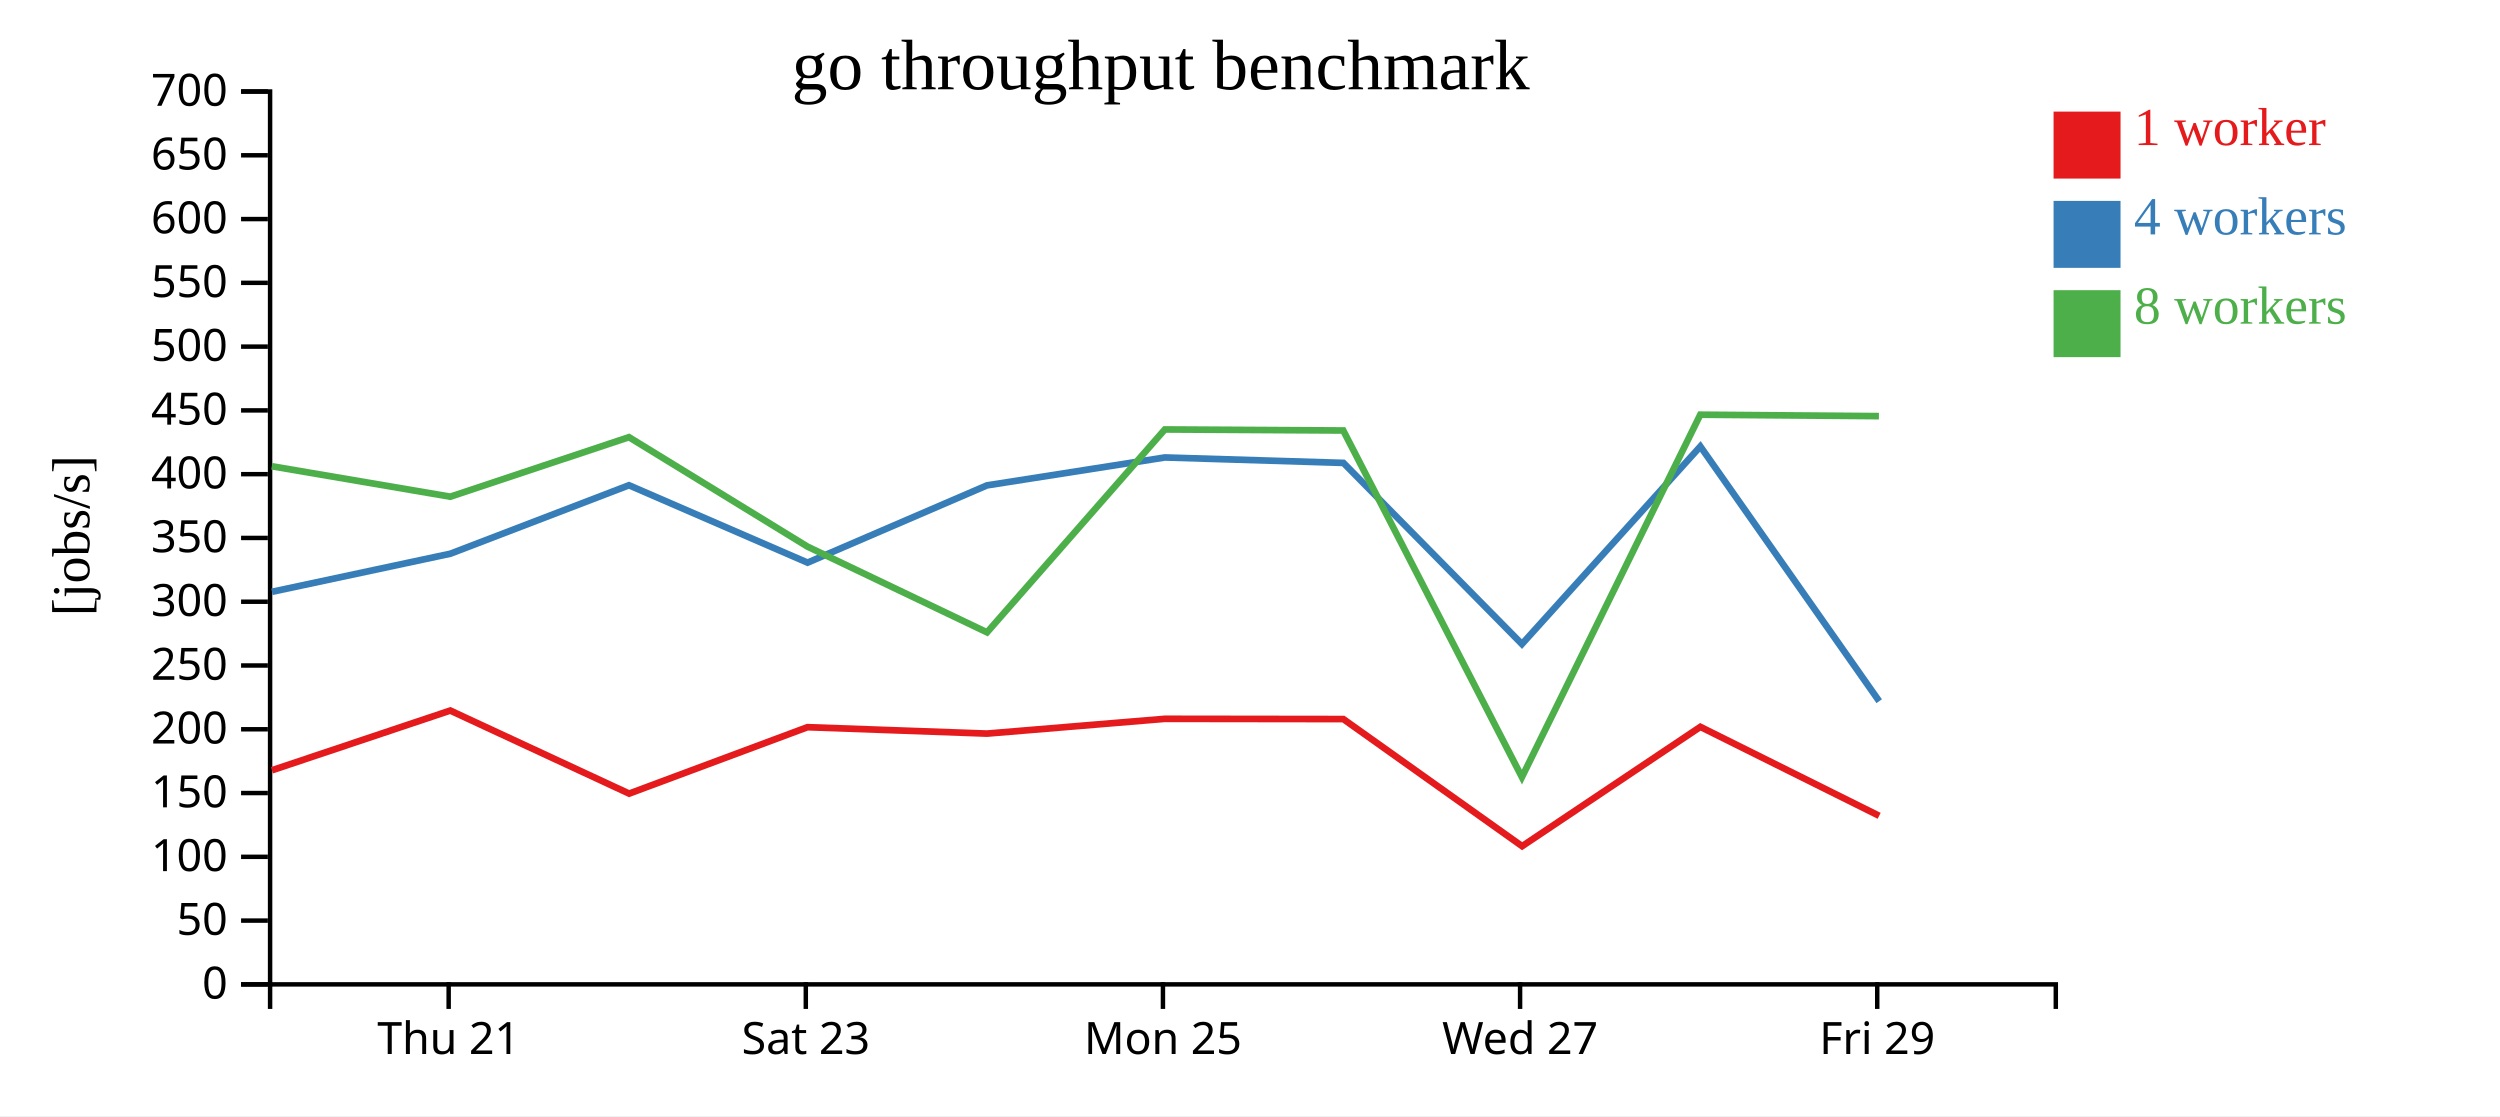
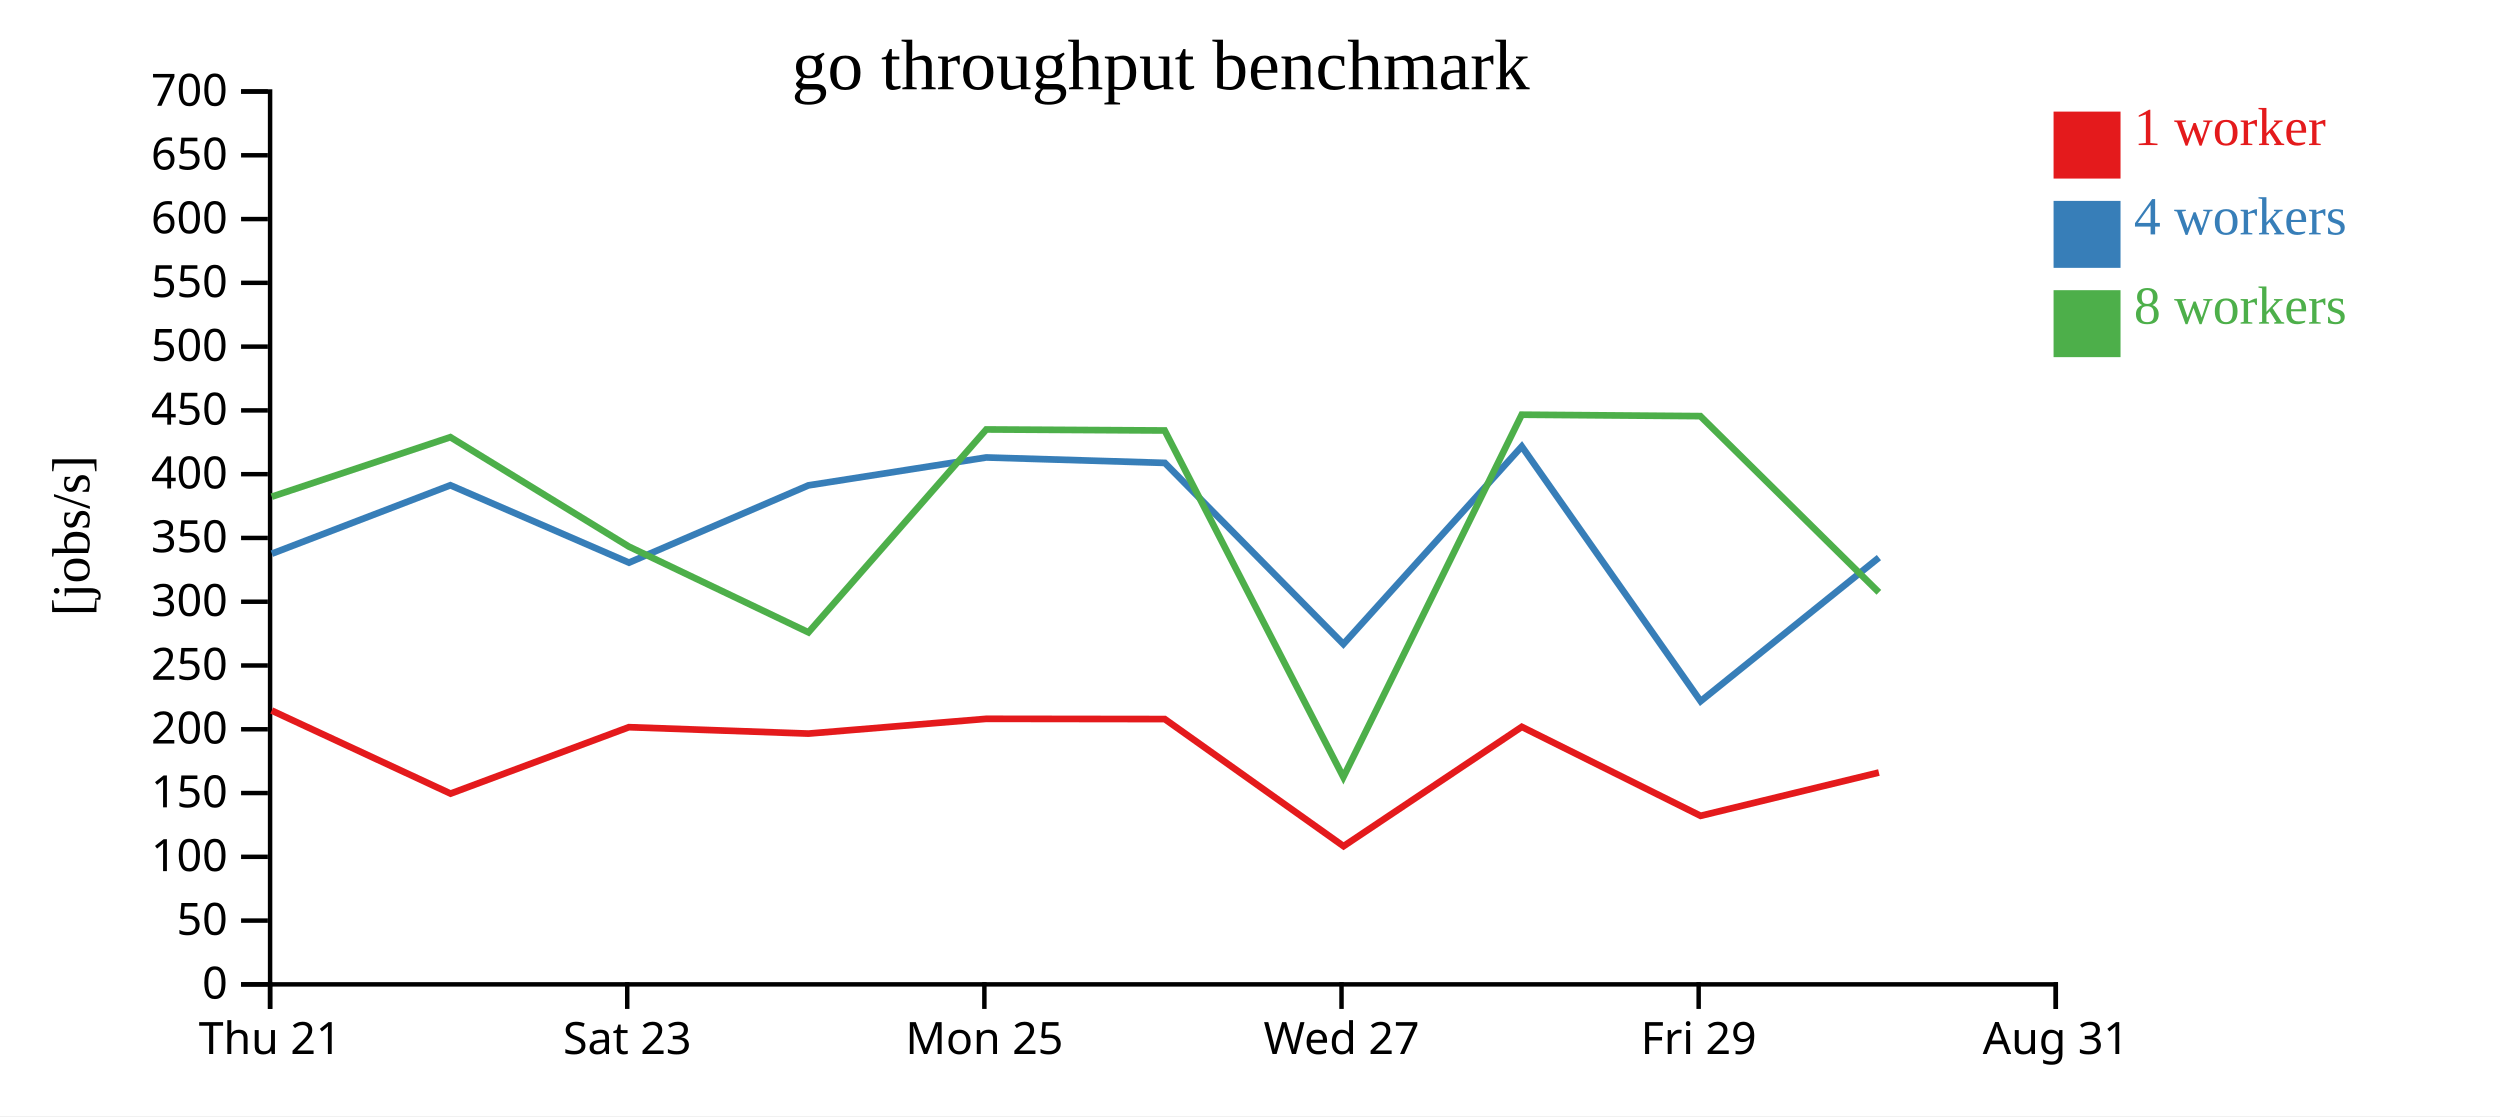
<svg xmlns="http://www.w3.org/2000/svg" width="560" height="250">
  <rect width="100%" height="100%" fill="white" />
  <g transform="translate(60,20)">
    <g transform="translate(0,200)" fill="none" font-size="10" font-family="sans-serif" text-anchor="middle">
      <path class="domain" stroke="currentColor" d="M0.5,6V0.5H400.5V6" />
-       <g class="tick" opacity="1" transform="translate(40.5,0)">
+       <g class="tick" opacity="1" transform="translate(0.5,0)">
        <line stroke="currentColor" y2="6" />
        <text fill="currentColor" y="9" dy="0.71em">Thu 21</text>
      </g>
-       <g class="tick" opacity="1" transform="translate(120.5,0)">
+       <g class="tick" opacity="1" transform="translate(80.5,0)">
        <line stroke="currentColor" y2="6" />
        <text fill="currentColor" y="9" dy="0.71em">Sat 23</text>
      </g>
-       <g class="tick" opacity="1" transform="translate(200.5,0)">
+       <g class="tick" opacity="1" transform="translate(160.5,0)">
        <line stroke="currentColor" y2="6" />
        <text fill="currentColor" y="9" dy="0.71em">Mon 25</text>
      </g>
-       <g class="tick" opacity="1" transform="translate(280.5,0)">
+       <g class="tick" opacity="1" transform="translate(240.5,0)">
        <line stroke="currentColor" y2="6" />
        <text fill="currentColor" y="9" dy="0.71em">Wed 27</text>
      </g>
-       <g class="tick" opacity="1" transform="translate(360.5,0)">
+       <g class="tick" opacity="1" transform="translate(320.5,0)">
        <line stroke="currentColor" y2="6" />
        <text fill="currentColor" y="9" dy="0.71em">Fri 29</text>
+       </g>
+       <g class="tick" opacity="1" transform="translate(400.5,0)">
+         <line stroke="currentColor" y2="6" />
+         <text fill="currentColor" y="9" dy="0.71em">Aug 31</text>
      </g>
    </g>
    <g fill="none" font-size="10" font-family="sans-serif" text-anchor="end">
      <path class="domain" stroke="currentColor" d="M-6,200.5H0.5V0.5H-6" />
      <g class="tick" opacity="1" transform="translate(0,200.5)">
        <line stroke="currentColor" x2="-6" />
        <text fill="currentColor" x="-9" dy="0.32em">0</text>
      </g>
      <g class="tick" opacity="1" transform="translate(0,186.2143)">
        <line stroke="currentColor" x2="-6" />
        <text fill="currentColor" x="-9" dy="0.32em">50</text>
      </g>
      <g class="tick" opacity="1" transform="translate(0,171.9286)">
        <line stroke="currentColor" x2="-6" />
        <text fill="currentColor" x="-9" dy="0.32em">100</text>
      </g>
      <g class="tick" opacity="1" transform="translate(0,157.6429)">
        <line stroke="currentColor" x2="-6" />
        <text fill="currentColor" x="-9" dy="0.32em">150</text>
      </g>
      <g class="tick" opacity="1" transform="translate(0,143.3571)">
        <line stroke="currentColor" x2="-6" />
        <text fill="currentColor" x="-9" dy="0.32em">200</text>
      </g>
      <g class="tick" opacity="1" transform="translate(0,129.0714)">
        <line stroke="currentColor" x2="-6" />
        <text fill="currentColor" x="-9" dy="0.32em">250</text>
      </g>
      <g class="tick" opacity="1" transform="translate(0,114.7857)">
        <line stroke="currentColor" x2="-6" />
        <text fill="currentColor" x="-9" dy="0.32em">300</text>
      </g>
      <g class="tick" opacity="1" transform="translate(0,100.5)">
        <line stroke="currentColor" x2="-6" />
        <text fill="currentColor" x="-9" dy="0.32em">350</text>
      </g>
      <g class="tick" opacity="1" transform="translate(0,86.21429)">
        <line stroke="currentColor" x2="-6" />
        <text fill="currentColor" x="-9" dy="0.32em">400</text>
      </g>
      <g class="tick" opacity="1" transform="translate(0,71.92857)">
        <line stroke="currentColor" x2="-6" />
        <text fill="currentColor" x="-9" dy="0.32em">450</text>
      </g>
      <g class="tick" opacity="1" transform="translate(0,57.64286)">
        <line stroke="currentColor" x2="-6" />
        <text fill="currentColor" x="-9" dy="0.32em">500</text>
      </g>
      <g class="tick" opacity="1" transform="translate(0,43.35714)">
        <line stroke="currentColor" x2="-6" />
        <text fill="currentColor" x="-9" dy="0.32em">550</text>
      </g>
      <g class="tick" opacity="1" transform="translate(0,29.07143)">
        <line stroke="currentColor" x2="-6" />
        <text fill="currentColor" x="-9" dy="0.32em">600</text>
      </g>
      <g class="tick" opacity="1" transform="translate(0,14.78571)">
        <line stroke="currentColor" x2="-6" />
        <text fill="currentColor" x="-9" dy="0.32em">650</text>
      </g>
      <g class="tick" opacity="1" transform="translate(0,0.5)">
        <line stroke="currentColor" x2="-6" />
        <text fill="currentColor" x="-9" dy="0.32em">700</text>
      </g>
    </g>
    <text text-anchor="middle" style="font-size: 12px" transform="rotate(-90)" y="-40" x="-100">[jobs/s]</text>
    <text text-anchor="middle" style="font-size: 16px" y="0" x="200">go throughput benchmark</text>
-     <path class="line" fill="none" stroke="#e41a1c" stroke-width="1.5" d="M0.907,152.543L40.861,139.164L80.927,157.766L120.867,142.891L161.087,144.327L200.928,141.017L240.903,141.072L280.954,169.543L320.883,142.817L360.932,162.744" />
-     <path class="line" fill="none" stroke="#377eb8" stroke-width="1.5" d="M0.915,112.563L40.895,104.026L80.887,88.697L120.897,106.03L161.078,88.726L200.928,82.47L240.927,83.691L280.915,124.271L320.877,80.002L360.939,137.07" />
-     <path class="line" fill="none" stroke="#4daf4a" stroke-width="1.5" d="M0.881,84.443L40.867,91.26L80.88,77.926L120.877,102.442L161.092,121.647L200.924,76.198L240.888,76.43L280.906,154.069L320.864,72.893L360.876,73.213" />
+     <path class="line" fill="none" stroke="#e41a1c" stroke-width="1.5" d="M0.861,139.164L40.927,157.766L80.867,142.891L121.087,144.327L160.928,141.017L200.903,141.072L240.954,169.543L280.883,142.817L320.932,162.744L360.87,153.046" />
+     <path class="line" fill="none" stroke="#377eb8" stroke-width="1.5" d="M0.895,104.026L40.887,88.697L80.897,106.03L121.078,88.726L160.928,82.47L200.927,83.691L240.915,124.271L280.877,80.002L320.939,137.07L360.876,104.905" />
+     <path class="line" fill="none" stroke="#4daf4a" stroke-width="1.5" d="M0.867,91.26L40.88,77.926L80.877,102.442L121.092,121.647L160.924,76.198L200.888,76.43L240.906,154.069L280.864,72.893L320.876,73.213L360.864,112.683" />
    <rect class="dot" x="400" y="5" width="15" height="15" style="fill: #e41a1c;" />
    <rect class="dot" x="400" y="25" width="15" height="15" style="fill: #377eb8;" />
    <rect class="dot" x="400" y="45" width="15" height="15" style="fill: #4daf4a;" />
    <text class="label" x="418" y="12.5" style="fill: #e41a1c; alignment-baseline: middle;" text-anchor="left">1 worker</text>
    <text class="label" x="418" y="32.5" style="fill: #377eb8; alignment-baseline: middle;" text-anchor="left">4 workers</text>
    <text class="label" x="418" y="52.5" style="fill: #4daf4a; alignment-baseline: middle;" text-anchor="left">8 workers</text>
  </g>
</svg>
